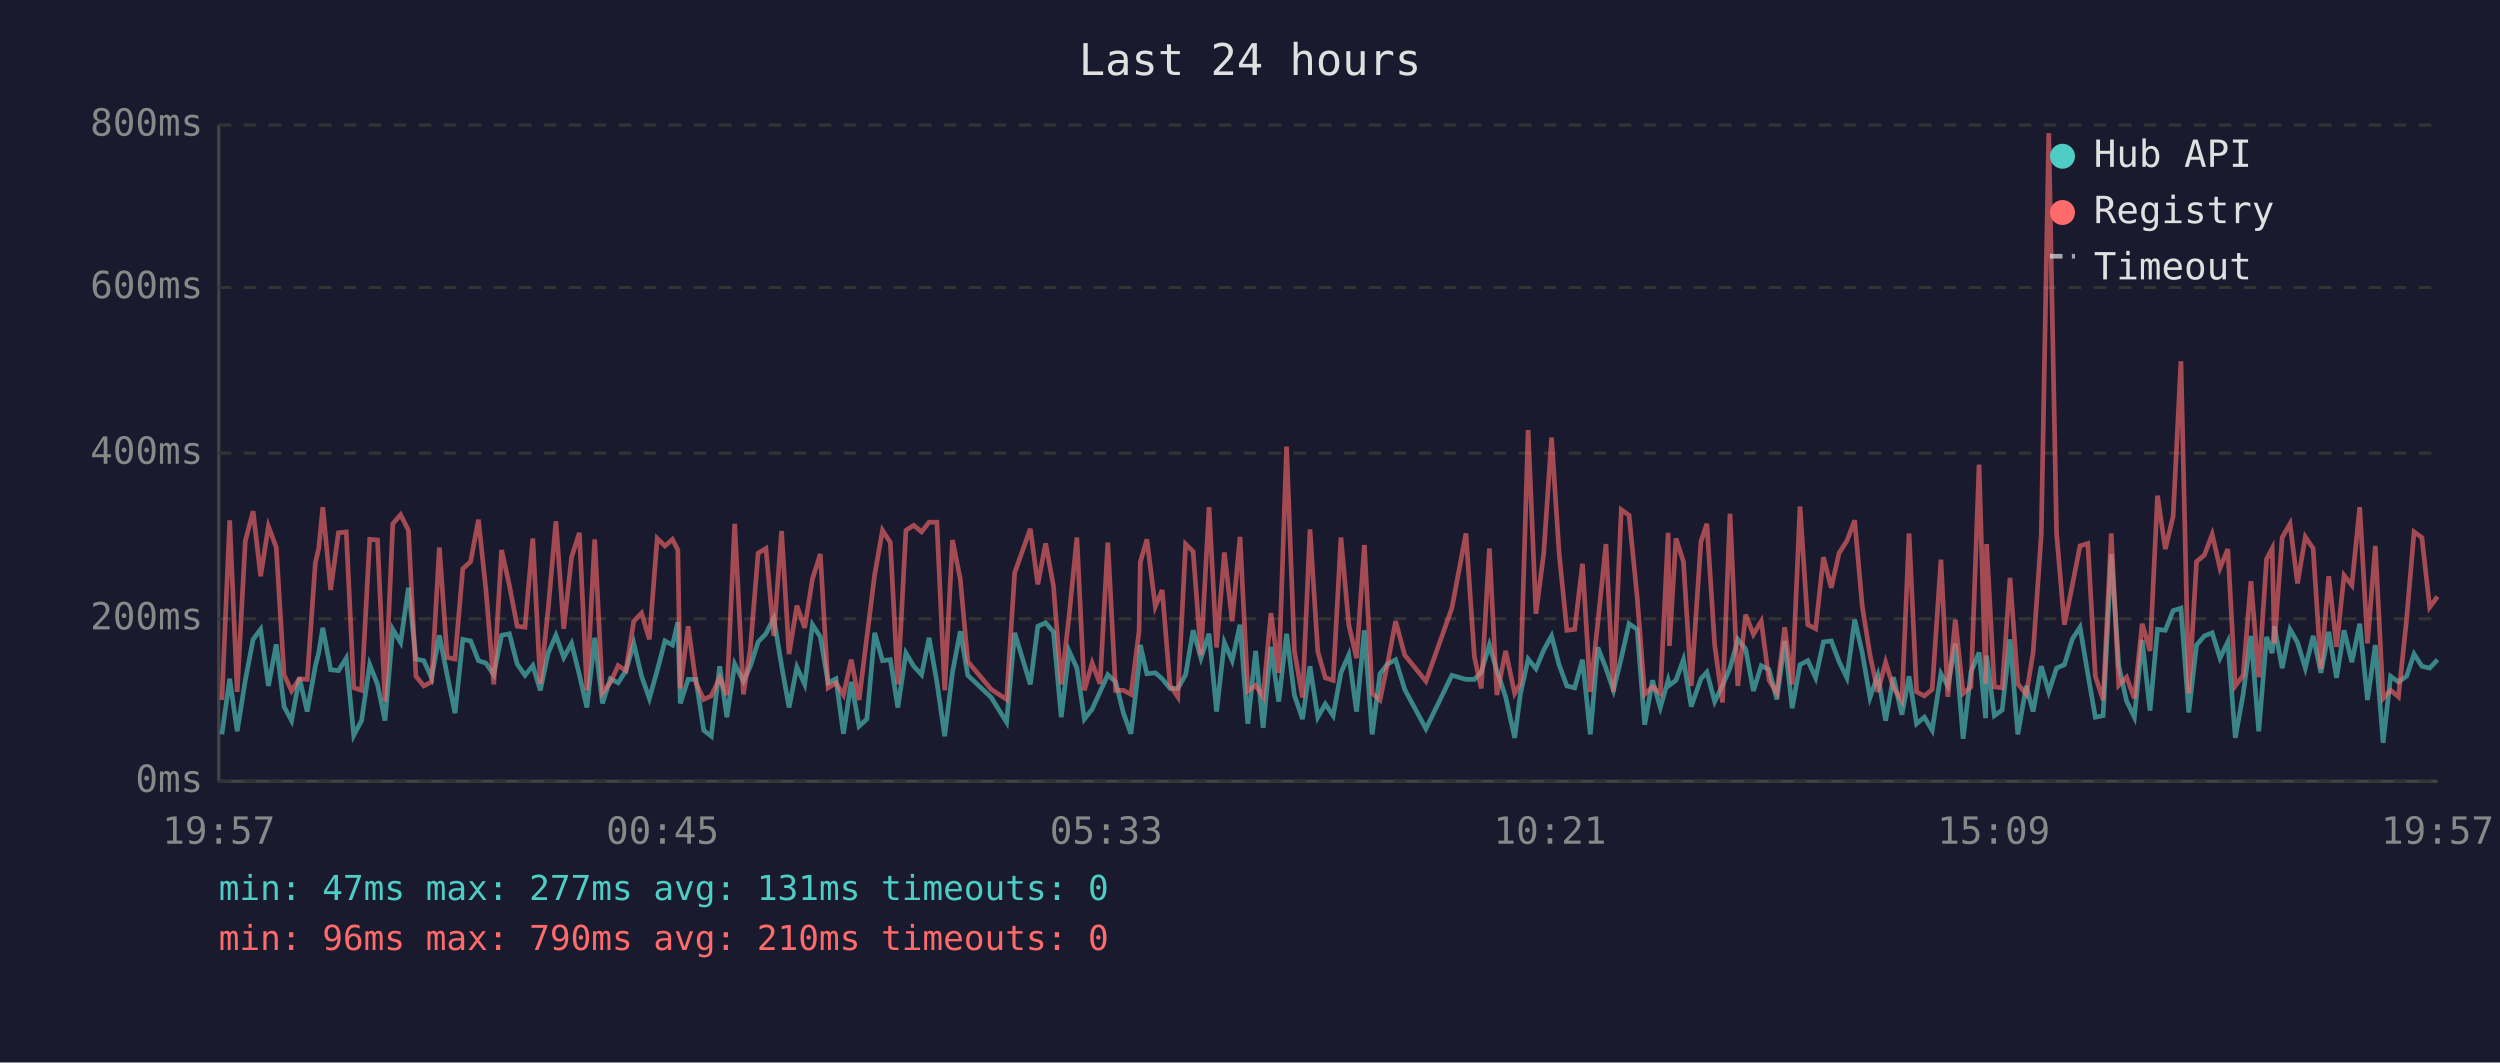
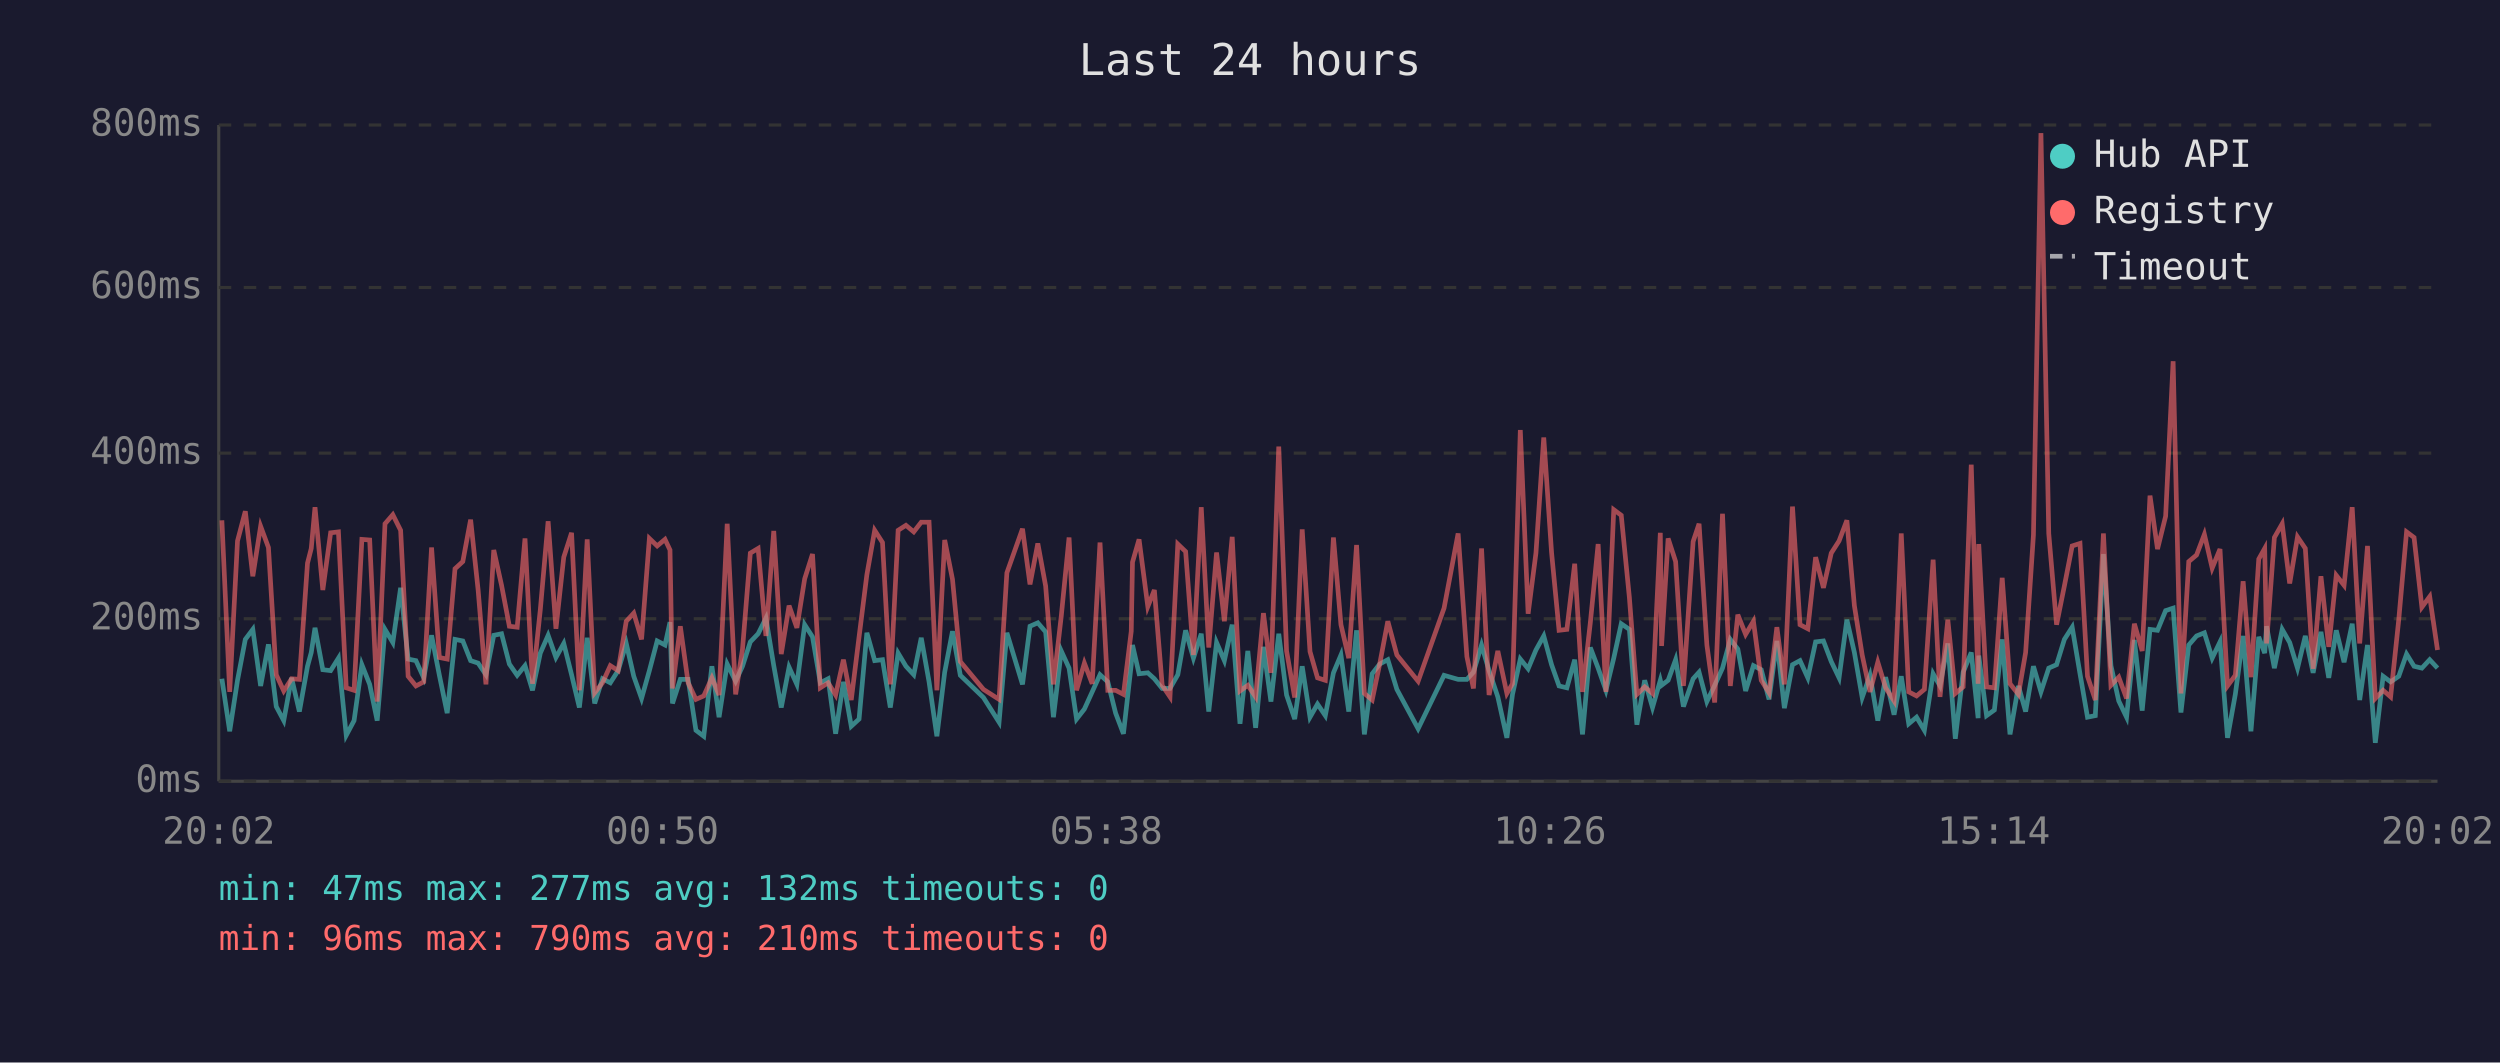
<svg xmlns="http://www.w3.org/2000/svg" viewBox="0 0 800 340" font-family="monospace" font-size="12">
  <rect width="800" height="340" fill="#1a1a2e" />
  <text x="400" y="24" fill="#e0e0e0" font-size="14" text-anchor="middle">Last 24 hours</text>
  <line x1="70" y1="40" x2="70" y2="250" stroke="#444" stroke-width="1" />
  <line x1="70" y1="250" x2="780" y2="250" stroke="#444" stroke-width="1" />
  <line x1="70" y1="250" x2="780" y2="250" stroke="#333" stroke-width="1" stroke-dasharray="4" />
  <text x="65" y="250" fill="#888" text-anchor="end" dominant-baseline="middle">0ms</text>
  <line x1="70" y1="198" x2="780" y2="198" stroke="#333" stroke-width="1" stroke-dasharray="4" />
  <text x="65" y="198" fill="#888" text-anchor="end" dominant-baseline="middle">200ms</text>
  <line x1="70" y1="145" x2="780" y2="145" stroke="#333" stroke-width="1" stroke-dasharray="4" />
  <text x="65" y="145" fill="#888" text-anchor="end" dominant-baseline="middle">400ms</text>
  <line x1="70" y1="92" x2="780" y2="92" stroke="#333" stroke-width="1" stroke-dasharray="4" />
  <text x="65" y="92" fill="#888" text-anchor="end" dominant-baseline="middle">600ms</text>
  <line x1="70" y1="40" x2="780" y2="40" stroke="#333" stroke-width="1" stroke-dasharray="4" />
  <text x="65" y="40" fill="#888" text-anchor="end" dominant-baseline="middle">800ms</text>
-   <text x="70" y="270" fill="#888" text-anchor="middle">19:57</text>
-   <text x="212" y="270" fill="#888" text-anchor="middle">00:45</text>
-   <text x="354" y="270" fill="#888" text-anchor="middle">05:33</text>
-   <text x="496" y="270" fill="#888" text-anchor="middle">10:21</text>
-   <text x="638" y="270" fill="#888" text-anchor="middle">15:09</text>
-   <text x="780" y="270" fill="#888" text-anchor="middle">19:57</text>
-   <polyline points="71.0,235.0 73.5,217.2 75.9,234.0 78.5,217.7 81.0,204.6 83.4,201.4 85.9,219.5 88.4,206.2 90.9,226.1 93.3,230.6 95.8,216.9 98.3,227.7 100.9,213.2 102.0,208.8 103.3,200.9 105.8,214.3 108.3,214.6 110.8,210.6 113.2,235.3 115.7,230.6 118.3,212.7 120.8,219.0 123.2,230.6 125.7,201.4 128.2,205.6 130.7,188.1 133.1,210.9 135.6,211.4 138.1,216.9 140.6,203.3 143.1,216.1 145.6,228.2 148.1,204.6 150.6,205.1 153.1,211.4 155.5,212.2 158.0,215.9 160.5,203.3 163.0,202.8 165.5,212.5 168.0,216.1 170.5,213.0 172.9,220.9 175.4,209.0 177.9,203.3 180.4,210.4 182.9,205.9 185.4,215.9 187.8,226.4 190.3,204.1 192.8,225.1 195.3,217.2 197.8,218.5 200.3,214.6 202.8,205.9 205.3,216.4 207.8,223.5 210.3,214.6 212.8,205.1 215.2,206.4 216.9,199.1 217.7,225.1 220.2,217.4 222.7,217.4 225.2,233.7 227.6,235.6 230.3,213.2 232.6,229.5 235.1,212.5 237.9,218.0 240.1,213.2 242.6,205.4 245.1,202.8 247.6,197.8 250.1,213.0 252.5,226.4 255.0,213.5 257.5,219.0 260.0,199.9 262.5,203.8 265.0,218.5 267.5,217.2 269.9,234.8 272.4,218.2 274.9,232.4 277.4,230.1 279.9,202.5 282.4,211.4 284.9,211.1 287.3,226.4 289.9,209.0 292.4,213.2 294.9,215.9 297.3,204.1 299.8,218.2 302.3,235.6 304.8,215.1 307.3,202.0 309.7,216.1 317.2,223.2 322.1,231.1 324.7,202.5 329.7,219.0 332.1,200.4 334.6,199.3 337.1,202.2 339.6,229.5 342.1,208.3 344.6,213.8 347.0,230.1 349.5,226.9 352.0,221.4 354.5,215.9 357.0,218.2 359.5,228.2 361.9,234.8 364.5,212.7 364.9,206.4 367.0,215.6 369.7,215.3 371.9,217.2 374.4,220.3 376.9,220.3 379.4,215.9 381.8,201.7 384.3,210.6 386.9,202.8 389.3,227.7 391.8,205.6 394.3,211.4 396.8,199.9 399.3,231.6 401.8,208.3 404.2,232.9 406.7,207.0 409.2,224.5 411.7,202.8 414.2,222.4 416.8,230.1 419.2,213.2 421.7,229.5 424.1,225.3 426.6,229.0 429.1,215.3 431.6,209.6 434.1,227.7 436.6,201.7 439.1,235.0 441.6,215.6 444.0,212.5 446.6,211.1 449.5,220.6 456.3,233.2 464.6,216.1 469.1,217.4 471.8,217.4 474.0,215.1 476.6,206.4 479.0,214.6 481.8,223.0 484.7,236.1 486.5,222.2 489.0,210.9 491.5,214.0 494.0,208.0 496.5,203.5 498.9,212.7 501.4,219.5 503.9,220.1 506.4,211.1 508.9,235.0 511.3,207.2 513.9,213.8 516.3,220.9 518.8,210.6 521.3,199.6 523.9,201.4 526.3,231.9 528.8,217.7 531.3,226.4 533.8,217.7 534.2,219.3 536.3,217.7 538.7,211.1 541.2,226.1 544.3,217.2 546.2,215.1 548.7,224.5 551.2,219.3 553.6,213.8 556.1,204.6 558.6,207.7 561.1,221.1 563.6,213.0 566.1,214.3 568.6,223.8 571.1,205.1 573.5,226.6 576.0,212.7 578.5,211.4 581.0,216.9 583.5,205.4 586.0,205.1 588.5,211.7 591.0,216.9 593.5,198.3 595.9,208.8 598.4,223.2 600.9,216.1 603.4,230.6 605.9,216.7 608.6,228.7 610.9,216.4 613.3,231.6 615.8,229.5 618.3,233.7 621.1,215.6 623.3,219.5 625.7,205.9 628.2,236.4 630.7,215.1 633.3,208.8 635.4,229.8 635.7,209.8 638.2,229.0 640.7,227.2 643.2,204.6 645.7,235.0 648.4,219.5 650.6,227.7 653.2,213.2 655.6,221.4 658.1,213.8 660.6,212.7 663.1,204.6 665.6,200.7 668.1,215.6 670.5,229.5 673.0,229.0 675.6,177.3 678.0,213.0 680.5,224.3 683.0,229.5 685.5,204.8 688.0,227.4 690.4,201.4 692.9,201.7 695.4,195.4 697.9,194.6 700.4,228.0 702.9,206.4 705.4,203.5 707.9,202.5 710.4,210.6 712.9,205.4 715.3,236.1 717.8,222.2 720.3,203.5 722.8,234.0 725.3,203.8 727.1,209.0 727.8,200.4 730.3,213.8 732.8,201.4 735.2,205.6 737.7,213.8 740.2,203.5 742.7,215.3 745.2,202.2 747.7,216.9 750.1,201.7 752.6,211.9 755.1,199.6 757.6,224.0 760.1,206.4 762.6,237.7 765.0,216.4 767.5,218.2 770.1,216.4 772.5,209.3 775.0,213.2 777.5,213.8 780.0,211.1" fill="none" stroke="#4ecdc4" stroke-width="1.5" opacity="0.6" />
-   <polyline points="71.0,224.0 73.5,166.5 75.9,221.4 78.5,173.1 81.0,163.6 83.4,184.4 85.9,168.4 88.4,175.2 90.9,215.9 93.3,221.1 95.8,217.2 98.3,217.4 100.9,180.2 102.0,175.5 103.3,162.3 105.8,188.8 108.3,170.5 110.8,170.2 113.2,220.1 115.7,220.9 118.3,172.6 120.8,172.8 123.2,224.5 125.7,167.6 128.2,164.7 130.7,169.7 133.1,216.4 135.6,219.5 138.1,218.2 140.6,175.2 143.1,210.4 145.6,210.9 148.1,182.0 150.6,179.7 153.1,166.3 155.5,188.8 158.0,219.0 160.5,176.0 163.0,187.3 165.5,200.4 168.0,200.7 170.5,172.3 172.9,218.8 175.4,195.1 177.9,166.8 180.4,201.2 182.9,178.3 185.4,170.5 187.8,220.9 190.3,172.6 192.8,221.7 195.3,218.5 197.8,213.0 200.3,214.6 202.8,198.8 205.3,196.2 207.8,204.6 210.3,172.3 212.8,174.7 215.2,172.6 216.9,176.0 217.7,220.3 220.2,200.4 222.7,218.5 225.2,223.8 227.6,222.7 230.3,216.9 232.6,222.4 235.1,167.6 237.9,222.2 240.1,207.7 242.6,177.0 245.1,175.5 247.6,203.5 250.1,169.9 252.5,209.3 255.0,193.8 257.5,200.9 260.0,185.2 262.5,177.3 265.0,220.1 267.5,218.5 269.9,222.4 272.4,211.1 274.9,224.0 277.4,203.8 279.9,183.9 282.4,169.7 284.9,173.6 287.3,219.0 289.9,169.7 292.4,168.1 294.9,170.2 297.3,167.1 299.8,167.1 302.3,220.9 304.8,172.8 307.3,185.4 309.7,211.7 317.2,220.6 322.1,223.8 324.7,183.3 329.7,169.2 332.1,187.0 334.6,173.9 337.1,187.5 339.6,219.0 342.1,197.2 344.6,172.0 347.0,220.9 349.5,212.2 352.0,218.8 354.5,173.6 357.0,220.9 359.5,220.9 361.9,222.2 364.5,202.0 364.9,179.9 367.0,172.6 369.7,194.1 371.9,188.8 374.4,219.3 376.9,223.0 379.4,174.1 381.8,176.5 384.3,209.6 386.9,162.3 389.3,207.2 391.8,176.8 394.3,198.8 396.8,171.8 399.3,221.1 401.8,219.3 404.2,223.0 406.7,196.2 409.2,215.3 411.7,142.9 414.2,208.3 416.8,223.2 419.2,169.4 421.7,208.5 424.1,216.9 426.6,217.7 429.1,172.0 431.6,199.9 434.1,210.6 436.6,174.4 439.1,221.9 441.6,224.0 444.0,212.5 446.6,198.8 449.5,209.6 456.3,218.0 464.6,194.6 469.1,170.7 471.8,210.1 474.0,220.3 476.6,175.5 479.0,222.4 481.8,208.3 484.7,221.9 486.5,218.8 489.0,137.6 491.5,196.4 494.0,177.0 496.5,140.0 498.9,176.8 501.4,201.7 503.9,201.4 506.4,180.4 508.9,221.4 511.3,199.3 513.9,174.1 516.3,221.4 518.8,163.1 521.3,164.9 523.9,191.2 526.3,222.2 528.8,219.8 531.3,221.9 533.8,170.5 534.2,206.7 536.3,172.3 538.7,179.7 541.2,219.5 544.3,173.3 546.2,167.6 548.7,206.4 551.2,224.8 553.6,164.4 556.1,219.5 558.6,196.7 561.1,203.0 563.6,198.8 566.1,217.7 568.6,221.7 571.1,200.7 573.5,219.0 576.0,162.1 578.5,199.9 581.0,201.2 583.5,178.3 586.0,188.1 588.5,177.0 591.0,173.1 593.5,166.5 595.9,193.8 598.4,209.6 600.9,221.4 603.4,211.9 605.9,220.1 608.6,224.3 610.9,170.7 613.3,221.4 615.8,222.7 618.3,220.6 621.1,179.1 623.3,223.0 625.7,198.3 628.2,221.9 630.7,219.8 633.3,148.7 635.4,218.8 635.7,174.1 638.2,219.8 640.7,220.1 643.2,184.9 645.7,218.8 648.4,222.2 650.6,208.8 653.2,171.2 655.6,42.6 658.1,170.7 660.6,199.9 663.1,187.5 665.6,174.7 668.1,173.9 670.5,216.4 673.0,224.0 675.6,170.7 678.0,219.3 680.5,216.7 683.0,223.5 685.5,199.6 688.0,208.3 690.4,158.6 692.9,175.7 695.4,165.2 697.9,115.6 700.4,221.9 702.9,179.7 705.4,177.6 707.9,171.0 710.4,181.8 712.9,175.7 715.3,219.5 717.8,216.1 720.3,186.0 722.8,216.7 725.3,178.9 727.1,175.5 727.8,205.9 730.3,172.0 732.8,167.6 735.2,186.7 737.7,171.8 740.2,175.5 742.7,214.0 745.2,184.4 747.7,207.0 750.1,184.1 752.6,187.3 755.1,162.3 757.6,205.9 760.1,174.7 762.6,223.5 765.0,220.9 767.5,223.0 770.1,198.3 772.5,170.2 775.0,172.0 777.5,194.3 780.0,190.9" fill="none" stroke="#ff6b6b" stroke-width="1.5" opacity="0.6" />
+   <text x="70" y="270" fill="#888" text-anchor="middle">20:02</text>
+   <text x="212" y="270" fill="#888" text-anchor="middle">00:50</text>
+   <text x="354" y="270" fill="#888" text-anchor="middle">05:38</text>
+   <text x="496" y="270" fill="#888" text-anchor="middle">10:26</text>
+   <text x="638" y="270" fill="#888" text-anchor="middle">15:14</text>
+   <text x="780" y="270" fill="#888" text-anchor="middle">20:02</text>
+   <polyline points="71.0,217.2 73.5,234.0 76.0,217.7 78.5,204.6 80.9,201.4 83.4,219.5 85.9,206.2 88.4,226.1 90.8,230.6 93.3,216.9 95.8,227.7 98.4,213.2 99.6,208.8 100.8,200.9 103.3,214.3 105.8,214.6 108.3,210.6 110.8,235.3 113.3,230.6 115.8,212.7 118.3,219.0 120.7,230.6 123.2,201.4 125.7,205.6 128.2,188.1 130.6,210.9 133.1,211.4 135.6,216.9 138.1,203.3 140.6,216.1 143.1,228.2 145.6,204.6 148.1,205.1 150.6,211.4 153.0,212.2 155.5,215.9 158.0,203.3 160.5,202.8 163.0,212.5 165.5,216.1 168.0,213.0 170.4,220.9 172.9,209.0 175.4,203.3 177.9,210.4 180.4,205.9 182.9,215.9 185.4,226.4 187.9,204.1 190.3,225.1 192.8,217.2 195.3,218.5 197.8,214.6 200.4,205.9 202.8,216.4 205.3,223.5 207.8,214.6 210.3,205.1 212.8,206.4 214.4,199.1 215.2,225.1 217.7,217.4 220.2,217.4 222.7,233.7 225.2,235.6 227.8,213.2 230.1,229.5 232.7,212.5 235.4,218.0 237.6,213.2 240.1,205.4 242.6,202.8 245.1,197.8 247.6,213.0 250.0,226.4 252.5,213.5 255.0,219.0 257.5,199.9 260.0,203.8 262.5,218.5 265.0,217.2 267.4,234.8 269.9,218.2 272.4,232.4 274.9,230.1 277.4,202.5 279.9,211.4 282.4,211.1 284.9,226.4 287.4,209.0 289.9,213.2 292.4,215.9 294.8,204.1 297.3,218.2 299.8,235.6 302.3,215.1 304.8,202.0 307.3,216.1 314.7,223.2 319.7,231.1 322.2,202.5 327.2,219.0 329.6,200.4 332.1,199.3 334.6,202.2 337.1,229.5 339.6,208.3 342.1,213.8 344.5,230.1 347.0,226.9 349.5,221.4 352.0,215.9 354.5,218.2 357.0,228.2 359.5,234.8 362.0,212.7 362.4,206.4 364.5,215.6 367.3,215.3 369.4,217.2 371.9,220.3 374.4,220.3 376.9,215.9 379.4,201.7 381.9,210.6 384.4,202.8 386.8,227.7 389.3,205.6 391.8,211.4 394.3,199.9 396.8,231.6 399.3,208.3 401.8,232.9 404.3,207.0 406.7,224.5 409.2,202.8 411.7,222.4 414.3,230.1 416.7,213.2 419.2,229.5 421.6,225.3 424.1,229.0 426.7,215.3 429.1,209.6 431.6,227.7 434.1,201.7 436.6,235.0 439.1,215.6 441.5,212.5 444.1,211.1 447.0,220.6 453.8,233.2 462.1,216.1 466.6,217.4 469.4,217.4 471.5,215.1 474.1,206.4 476.5,214.6 479.3,223.0 482.2,236.1 484.0,222.2 486.5,210.9 489.0,214.0 491.5,208.0 494.0,203.5 496.5,212.7 498.9,219.5 501.4,220.1 503.9,211.1 506.4,235.0 508.9,207.2 511.4,213.8 513.9,220.9 516.4,210.6 518.8,199.6 521.4,201.4 523.8,231.9 526.3,217.7 528.8,226.4 531.3,217.7 531.7,219.3 533.8,217.7 536.2,211.1 538.7,226.1 541.8,217.2 543.7,215.1 546.2,224.5 548.7,219.3 551.2,213.8 553.7,204.6 556.1,207.7 558.6,221.1 561.1,213.0 563.6,214.3 566.1,223.8 568.6,205.1 571.0,226.6 573.6,212.7 576.0,211.4 578.5,216.9 581.0,205.4 583.5,205.1 586.0,211.7 588.5,216.9 591.0,198.3 593.4,208.8 595.9,223.2 598.4,216.1 600.9,230.6 603.4,216.7 606.1,228.7 608.4,216.4 610.8,231.6 613.3,229.5 615.8,233.7 618.6,215.6 620.8,219.5 623.3,205.9 625.7,236.4 628.2,215.1 630.8,208.8 633.0,229.8 633.2,209.8 635.7,229.0 638.2,227.2 640.7,204.6 643.2,235.0 645.9,219.5 648.2,227.7 650.7,213.2 653.1,221.4 655.6,213.8 658.1,212.7 660.6,204.6 663.1,200.7 665.6,215.6 668.0,229.5 670.5,229.0 673.1,177.3 675.5,213.0 678.0,224.3 680.5,229.5 683.0,204.8 685.5,227.4 688.0,201.4 690.4,201.7 693.0,195.4 695.4,194.6 697.9,228.0 700.4,206.4 702.9,203.5 705.4,202.5 707.9,210.6 710.4,205.4 712.8,236.1 715.3,222.2 717.8,203.5 720.3,234.0 722.8,203.8 724.7,209.0 725.3,200.4 727.8,213.8 730.3,201.4 732.7,205.6 735.2,213.8 737.7,203.5 740.2,215.3 742.7,202.2 745.2,216.9 747.6,201.7 750.1,211.9 752.7,199.6 755.1,224.0 757.6,206.4 760.1,237.7 762.6,216.4 765.0,218.2 767.6,216.4 770.1,209.3 772.5,213.2 775.0,213.8 777.5,211.1 780.0,213.8" fill="none" stroke="#4ecdc4" stroke-width="1.5" opacity="0.6" />
+   <polyline points="71.0,166.5 73.5,221.4 76.0,173.1 78.5,163.6 80.9,184.4 83.4,168.4 85.9,175.2 88.4,215.9 90.8,221.1 93.3,217.2 95.8,217.4 98.4,180.2 99.6,175.5 100.8,162.3 103.3,188.8 105.8,170.5 108.3,170.2 110.8,220.1 113.3,220.9 115.8,172.6 118.3,172.8 120.7,224.5 123.2,167.6 125.7,164.7 128.2,169.7 130.6,216.4 133.1,219.5 135.6,218.2 138.1,175.2 140.6,210.4 143.1,210.9 145.6,182.0 148.1,179.7 150.6,166.3 153.0,188.8 155.5,219.0 158.0,176.0 160.5,187.3 163.0,200.4 165.5,200.7 168.0,172.3 170.4,218.8 172.9,195.1 175.4,166.8 177.9,201.2 180.4,178.3 182.9,170.5 185.4,220.9 187.9,172.6 190.3,221.7 192.8,218.5 195.3,213.0 197.8,214.6 200.4,198.8 202.8,196.2 205.3,204.6 207.8,172.3 210.3,174.7 212.8,172.6 214.4,176.0 215.2,220.3 217.7,200.4 220.2,218.5 222.7,223.8 225.2,222.7 227.8,216.9 230.1,222.4 232.7,167.6 235.4,222.2 237.6,207.7 240.1,177.0 242.6,175.5 245.1,203.5 247.6,169.9 250.0,209.3 252.5,193.8 255.0,200.9 257.5,185.2 260.0,177.3 262.5,220.1 265.0,218.5 267.4,222.4 269.9,211.1 272.4,224.0 274.9,203.8 277.4,183.9 279.9,169.7 282.4,173.6 284.9,219.0 287.4,169.7 289.9,168.1 292.4,170.2 294.8,167.1 297.3,167.1 299.8,220.9 302.3,172.8 304.8,185.4 307.3,211.7 314.7,220.6 319.7,223.8 322.2,183.3 327.2,169.2 329.6,187.0 332.1,173.9 334.6,187.5 337.1,219.0 339.6,197.2 342.1,172.0 344.5,220.9 347.0,212.2 349.5,218.8 352.0,173.6 354.5,220.9 357.0,220.9 359.5,222.2 362.0,202.0 362.4,179.9 364.5,172.6 367.3,194.1 369.4,188.8 371.9,219.3 374.4,223.0 376.9,174.1 379.4,176.5 381.9,209.6 384.4,162.3 386.8,207.2 389.3,176.8 391.8,198.8 394.3,171.8 396.8,221.1 399.3,219.3 401.8,223.0 404.3,196.2 406.7,215.3 409.2,142.9 411.7,208.3 414.3,223.2 416.7,169.4 419.2,208.5 421.6,216.9 424.1,217.7 426.7,172.0 429.1,199.9 431.6,210.6 434.1,174.4 436.6,221.9 439.1,224.0 441.5,212.5 444.1,198.8 447.0,209.6 453.8,218.0 462.1,194.6 466.6,170.7 469.4,210.1 471.5,220.3 474.1,175.5 476.5,222.4 479.3,208.3 482.2,221.9 484.0,218.8 486.5,137.6 489.0,196.4 491.5,177.0 494.0,140.0 496.5,176.8 498.9,201.7 501.4,201.4 503.9,180.4 506.4,221.4 508.9,199.3 511.4,174.1 513.9,221.4 516.4,163.1 518.8,164.9 521.4,191.2 523.8,222.2 526.3,219.8 528.8,221.9 531.3,170.5 531.7,206.7 533.8,172.3 536.2,179.7 538.7,219.5 541.8,173.3 543.7,167.6 546.2,206.4 548.7,224.8 551.2,164.4 553.7,219.5 556.1,196.7 558.6,203.0 561.1,198.8 563.6,217.7 566.1,221.7 568.6,200.7 571.0,219.0 573.6,162.1 576.0,199.9 578.5,201.2 581.0,178.3 583.5,188.1 586.0,177.0 588.5,173.1 591.0,166.5 593.4,193.8 595.9,209.6 598.4,221.4 600.9,211.9 603.4,220.1 606.1,224.3 608.4,170.7 610.8,221.4 613.3,222.7 615.8,220.6 618.6,179.1 620.8,223.0 623.3,198.3 625.7,221.9 628.2,219.8 630.8,148.7 633.0,218.8 633.2,174.1 635.7,219.8 638.2,220.1 640.7,184.9 643.2,218.8 645.9,222.2 648.2,208.8 650.7,171.2 653.1,42.6 655.6,170.7 658.1,199.9 660.6,187.5 663.1,174.7 665.6,173.9 668.0,216.4 670.5,224.0 673.1,170.7 675.5,219.3 678.0,216.7 680.5,223.5 683.0,199.6 685.5,208.3 688.0,158.6 690.4,175.7 693.0,165.2 695.4,115.6 697.9,221.9 700.4,179.7 702.9,177.6 705.4,171.0 707.9,181.8 710.4,175.7 712.8,219.5 715.3,216.1 717.8,186.0 720.3,216.7 722.8,178.9 724.7,175.5 725.3,205.9 727.8,172.0 730.3,167.6 732.7,186.7 735.2,171.8 737.7,175.5 740.2,214.0 742.7,184.4 745.2,207.0 747.6,184.1 750.1,187.3 752.7,162.3 755.1,205.9 757.6,174.7 760.1,223.5 762.6,220.9 765.0,223.0 767.6,198.3 770.1,170.2 772.5,172.0 775.0,194.3 777.5,190.9 780.0,208.0" fill="none" stroke="#ff6b6b" stroke-width="1.5" opacity="0.6" />
  <circle cx="660" cy="50" r="4" fill="#4ecdc4" />
  <text x="670" y="50" fill="#e0e0e0" dominant-baseline="middle">Hub API</text>
  <circle cx="660" cy="68" r="4" fill="#ff6b6b" />
  <text x="670" y="68" fill="#e0e0e0" dominant-baseline="middle">Registry</text>
  <line x1="656" y1="82" x2="664" y2="82" stroke="#e0e0e0" stroke-width="1.5" stroke-dasharray="4,3" opacity="0.7" />
  <text x="670" y="86" fill="#e0e0e0" dominant-baseline="middle">Timeout</text>
-   <text x="70" y="288" fill="#4ecdc4" font-size="11">min: 47ms  max: 277ms  avg: 131ms  timeouts: 0</text>
+   <text x="70" y="288" fill="#4ecdc4" font-size="11">min: 47ms  max: 277ms  avg: 132ms  timeouts: 0</text>
  <text x="70" y="304" fill="#ff6b6b" font-size="11">min: 96ms  max: 790ms  avg: 210ms  timeouts: 0</text>
</svg>
